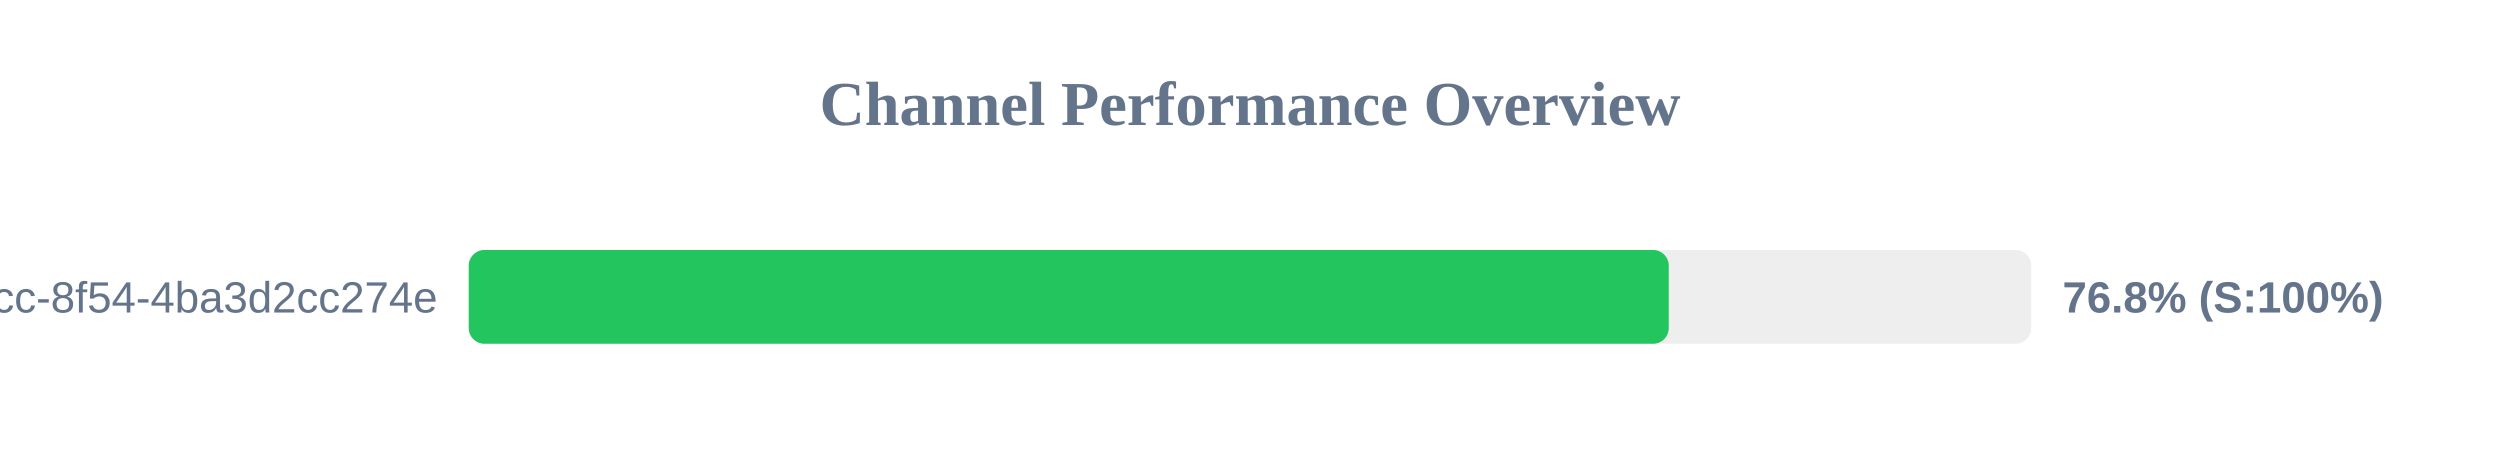
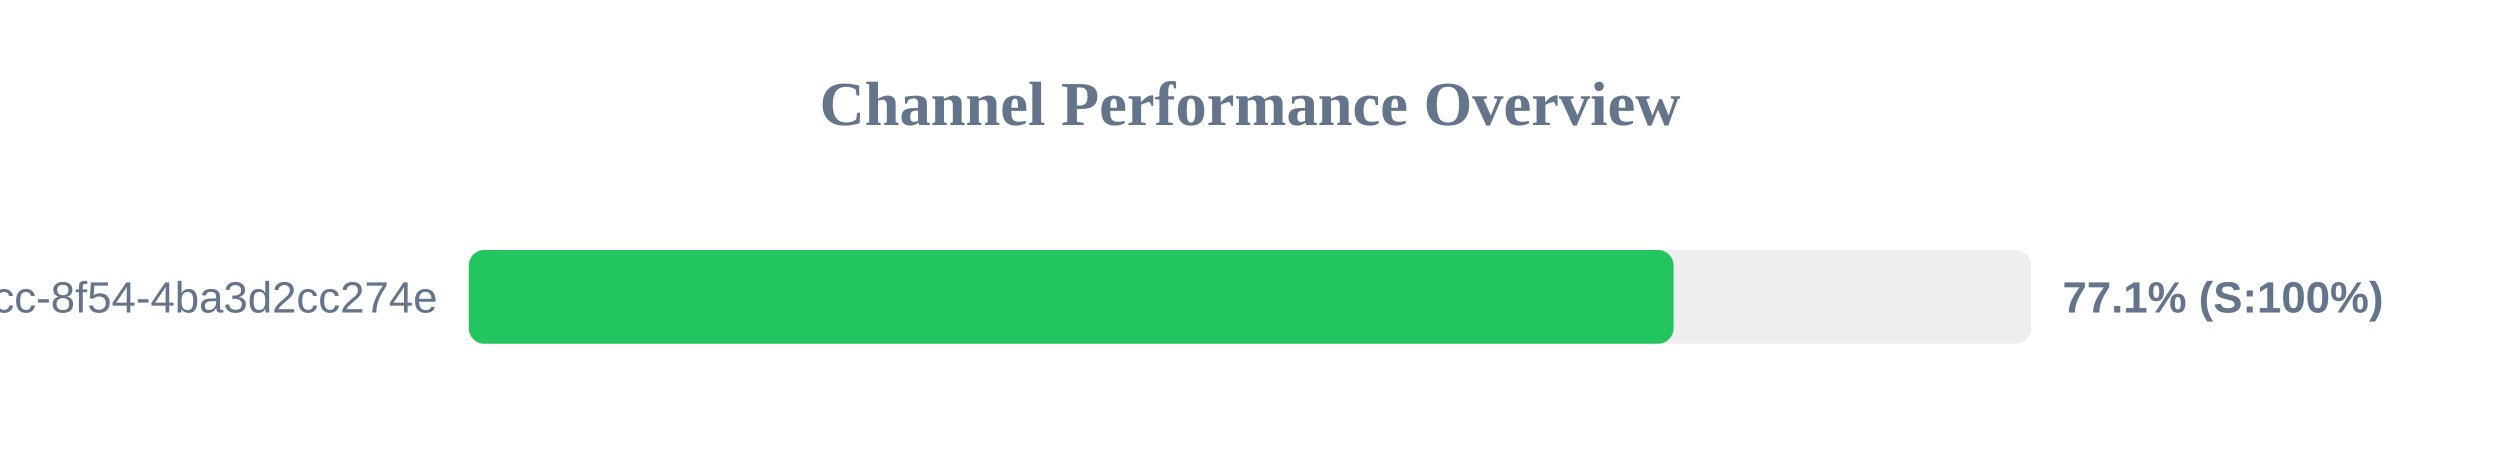
<svg xmlns="http://www.w3.org/2000/svg" width="800" height="150" version="1.1">
  <style>
        .row { font: 14px Arial; fill: #64748b; }
        .score { font: bold 14px Arial; fill: #64748b; }
    </style>
  <text x="400" y="40" text-anchor="middle" font-size="20px" font-weight="bold" fill="#64748b">Channel Performance Overview</text>
  <rect x="150" y="80" width="500" height="30" fill="#eee" rx="5" />
-   <rect x="150" y="80" width="384.0" height="30" fill="#22c55e" rx="5" />
+   <rect x="150" y="80" width="385.55" height="30" fill="#22c55e" rx="5" />
  <text x="140" y="100" text-anchor="end" class="row">?uuid=45cc0b3a-0adb-4dcc-8f54-4ba3d2cc274e</text>
-   <text x="660" y="100" text-anchor="start" class="score">76.8% (S:100%)</text>
+   <text x="660" y="100" text-anchor="start" class="score">77.1% (S:100%)</text>
</svg>
